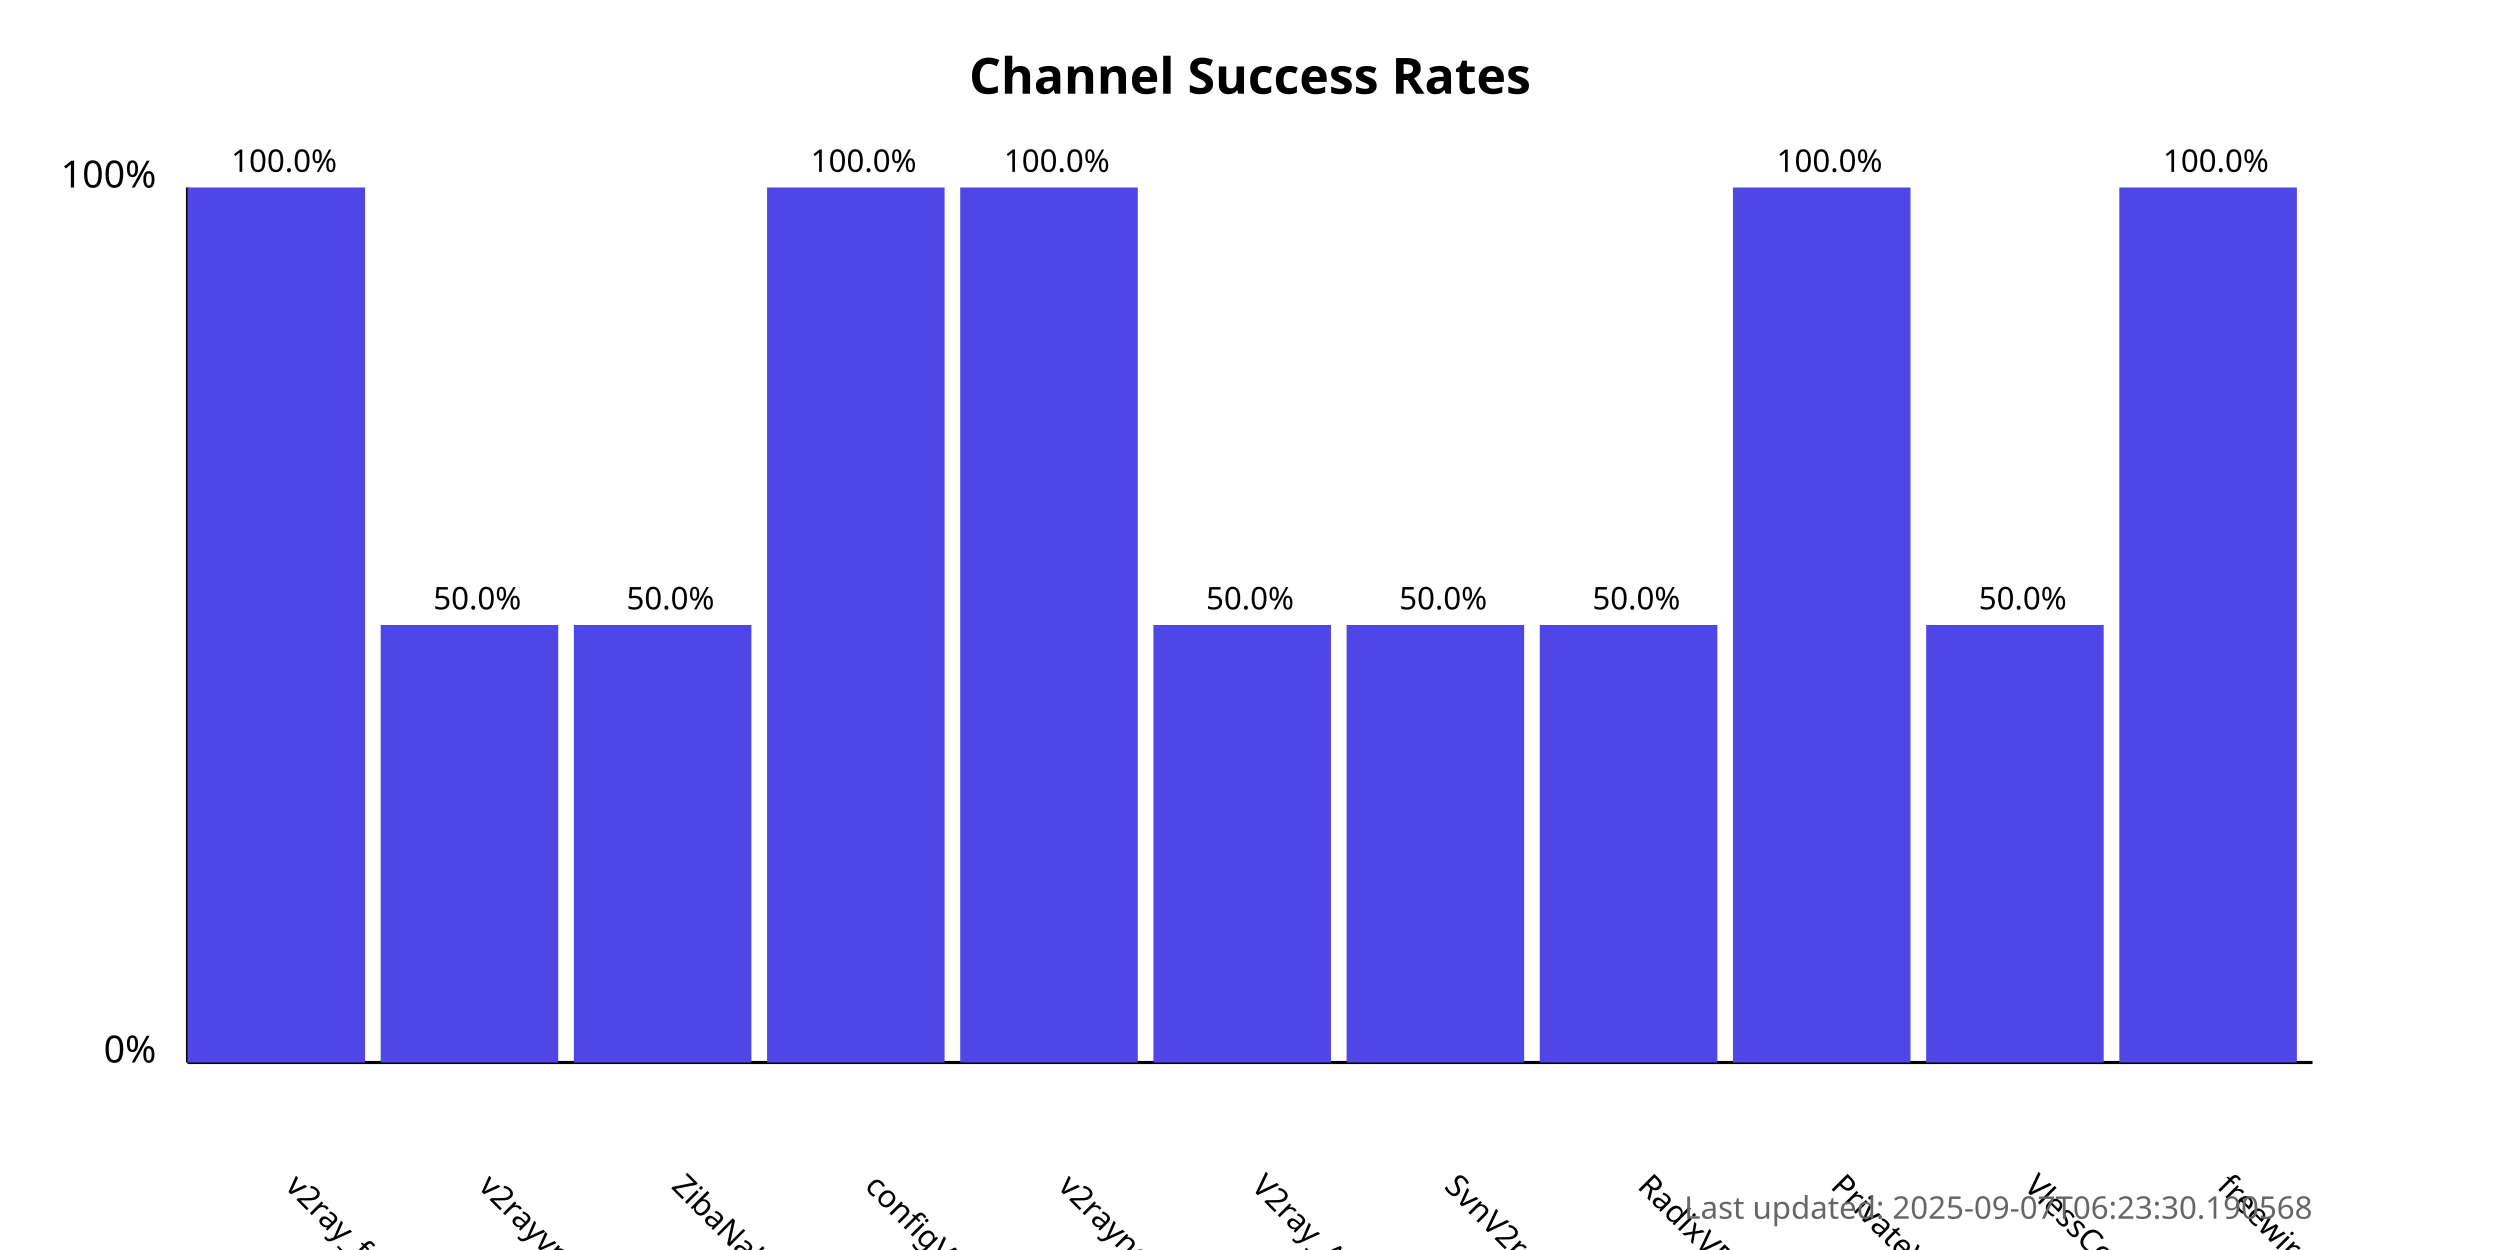
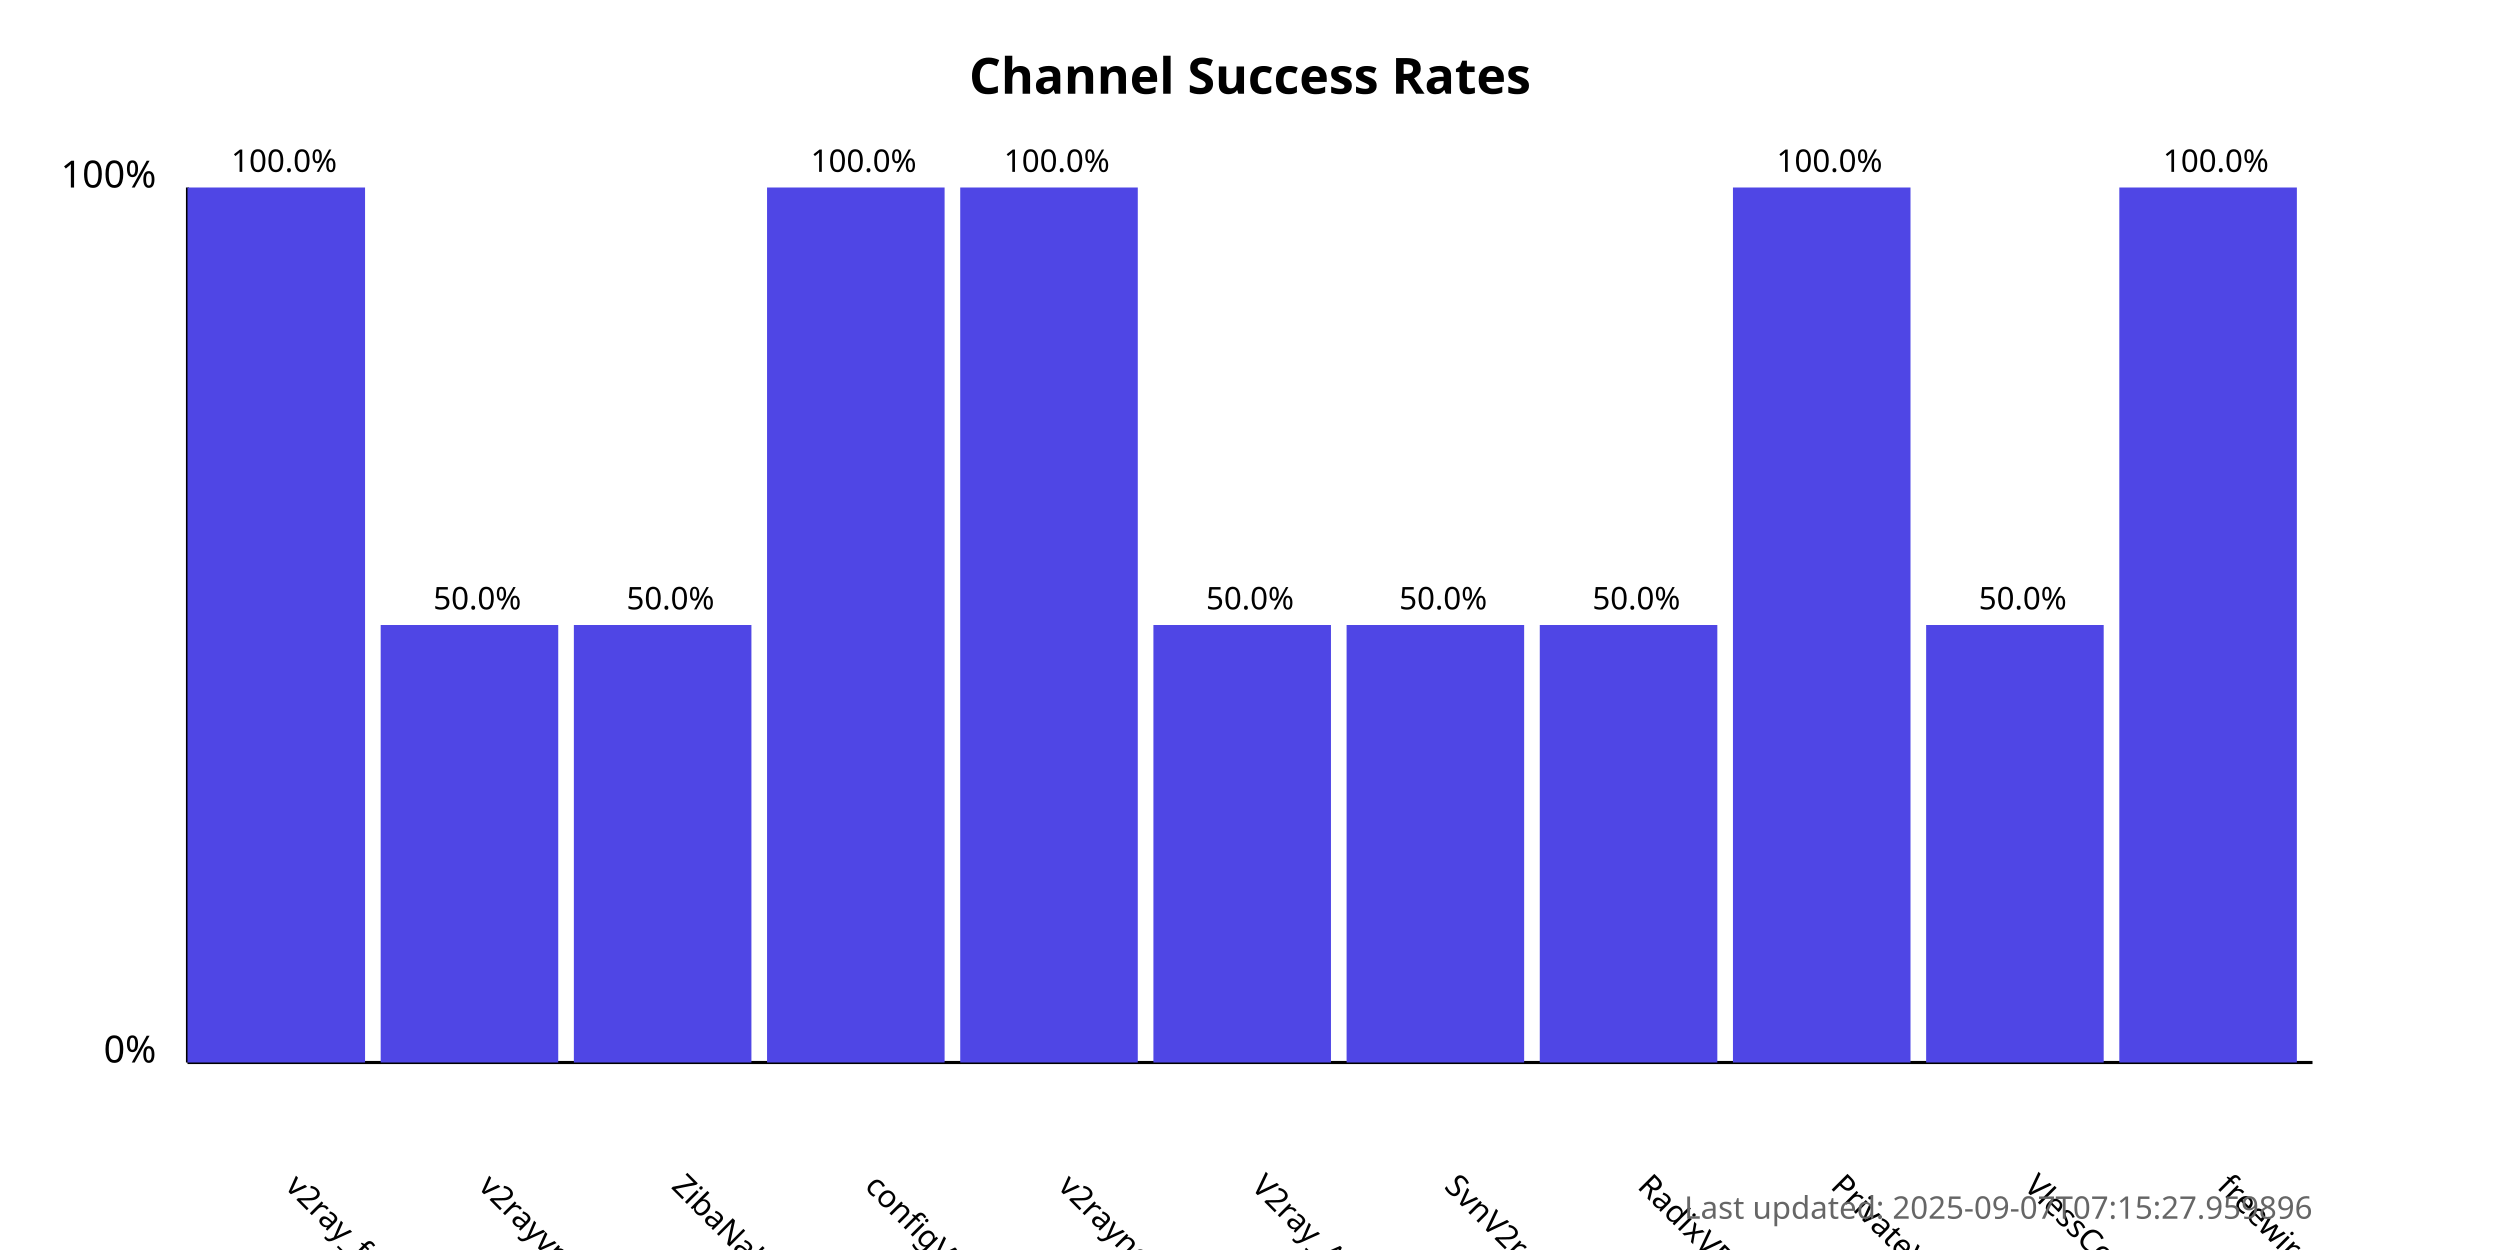
<svg xmlns="http://www.w3.org/2000/svg" width="800" height="400">
  <style>
            .chart-title { font: bold 16px sans-serif; }
            .axis-label { font: 12px sans-serif; }
            .tick-label { font: 10px sans-serif; }
            .bar { fill: #4f46e5; }
            .bar:hover { fill: #6366f1; }
            .timestamp { font: 10px sans-serif; fill: #666; }
        </style>
  <text x="400.0" y="30" text-anchor="middle" class="chart-title">
            Channel Success Rates
        </text>
  <line x1="60" y1="340" x2="60" y2="60" stroke="black" stroke-width="1" />
  <line x1="60" y1="340" x2="740" y2="340" stroke="black" stroke-width="1" />
  <text x="50" y="340" text-anchor="end" class="axis-label">0%</text>
  <text x="50" y="60" text-anchor="end" class="axis-label">100%</text>
  <g>
    <rect x="60" y="60.0" width="56.818" height="280.0" class="bar" />
    <text x="90.909" y="380" transform="rotate(45, 90.90909, 380)" text-anchor="start" class="tick-label">
                v2ray_free_conf
            </text>
    <text x="90.909" y="55.0" text-anchor="middle" class="tick-label">
                100.0%
            </text>
  </g>
  <g>
    <rect x="121.818" y="200.0" width="56.818" height="140.0" class="bar" />
    <text x="152.727" y="380" transform="rotate(45, 152.7273, 380)" text-anchor="start" class="tick-label">
                v2rayvpno
            </text>
    <text x="152.727" y="195.0" text-anchor="middle" class="tick-label">
                50.0%
            </text>
  </g>
  <g>
    <rect x="183.636" y="200.0" width="56.818" height="140.0" class="bar" />
    <text x="214.545" y="380" transform="rotate(45, 214.5455, 380)" text-anchor="start" class="tick-label">
                ZibaNabz
            </text>
    <text x="214.545" y="195.0" text-anchor="middle" class="tick-label">
                50.0%
            </text>
  </g>
  <g>
    <rect x="245.455" y="60.0" width="56.818" height="280.0" class="bar" />
    <text x="276.364" y="380" transform="rotate(45, 276.3636, 380)" text-anchor="start" class="tick-label">
                configV2rayForFree
            </text>
    <text x="276.364" y="55.0" text-anchor="middle" class="tick-label">
                100.0%
            </text>
  </g>
  <g>
    <rect x="307.273" y="60.0" width="56.818" height="280.0" class="bar" />
    <text x="338.182" y="380" transform="rotate(45, 338.1818, 380)" text-anchor="start" class="tick-label">
                v2rayngvpn
            </text>
    <text x="338.182" y="55.0" text-anchor="middle" class="tick-label">
                100.0%
            </text>
  </g>
  <g>
    <rect x="369.091" y="200.0" width="56.818" height="140.0" class="bar" />
    <text x="400.0" y="380" transform="rotate(45, 400.0, 380)" text-anchor="start" class="tick-label">
                V2ray_Alpha
            </text>
    <text x="400.0" y="195.0" text-anchor="middle" class="tick-label">
                50.0%
            </text>
  </g>
  <g>
    <rect x="430.909" y="200.0" width="56.818" height="140.0" class="bar" />
    <text x="461.818" y="380" transform="rotate(45, 461.8182, 380)" text-anchor="start" class="tick-label">
                SvnV2ray
            </text>
    <text x="461.818" y="195.0" text-anchor="middle" class="tick-label">
                50.0%
            </text>
  </g>
  <g>
    <rect x="492.727" y="200.0" width="56.818" height="140.0" class="bar" />
    <text x="523.636" y="380" transform="rotate(45, 523.6364, 380)" text-anchor="start" class="tick-label">
                RadixVPN
            </text>
    <text x="523.636" y="195.0" text-anchor="middle" class="tick-label">
                50.0%
            </text>
  </g>
  <g>
    <rect x="554.545" y="60.0" width="56.818" height="280.0" class="bar" />
    <text x="585.455" y="380" transform="rotate(45, 585.4545, 380)" text-anchor="start" class="tick-label">
                PrivateVPNs
            </text>
    <text x="585.455" y="55.0" text-anchor="middle" class="tick-label">
                100.0%
            </text>
  </g>
  <g>
    <rect x="616.364" y="200.0" width="56.818" height="140.0" class="bar" />
    <text x="647.273" y="380" transform="rotate(45, 647.2727, 380)" text-anchor="start" class="tick-label">
                VlessConfig
            </text>
    <text x="647.273" y="195.0" text-anchor="middle" class="tick-label">
                50.0%
            </text>
  </g>
  <g>
    <rect x="678.182" y="60.0" width="56.818" height="280.0" class="bar" />
    <text x="709.091" y="380" transform="rotate(45, 709.0909, 380)" text-anchor="start" class="tick-label">
                freewireguard
            </text>
    <text x="709.091" y="55.0" text-anchor="middle" class="tick-label">
                100.0%
            </text>
  </g>
  <text x="740" y="390" text-anchor="end" class="timestamp">
-             Last updated: 2025-09-07T06:23:30.190568
+             Last updated: 2025-09-07T07:15:27.959896
        </text>
</svg>
